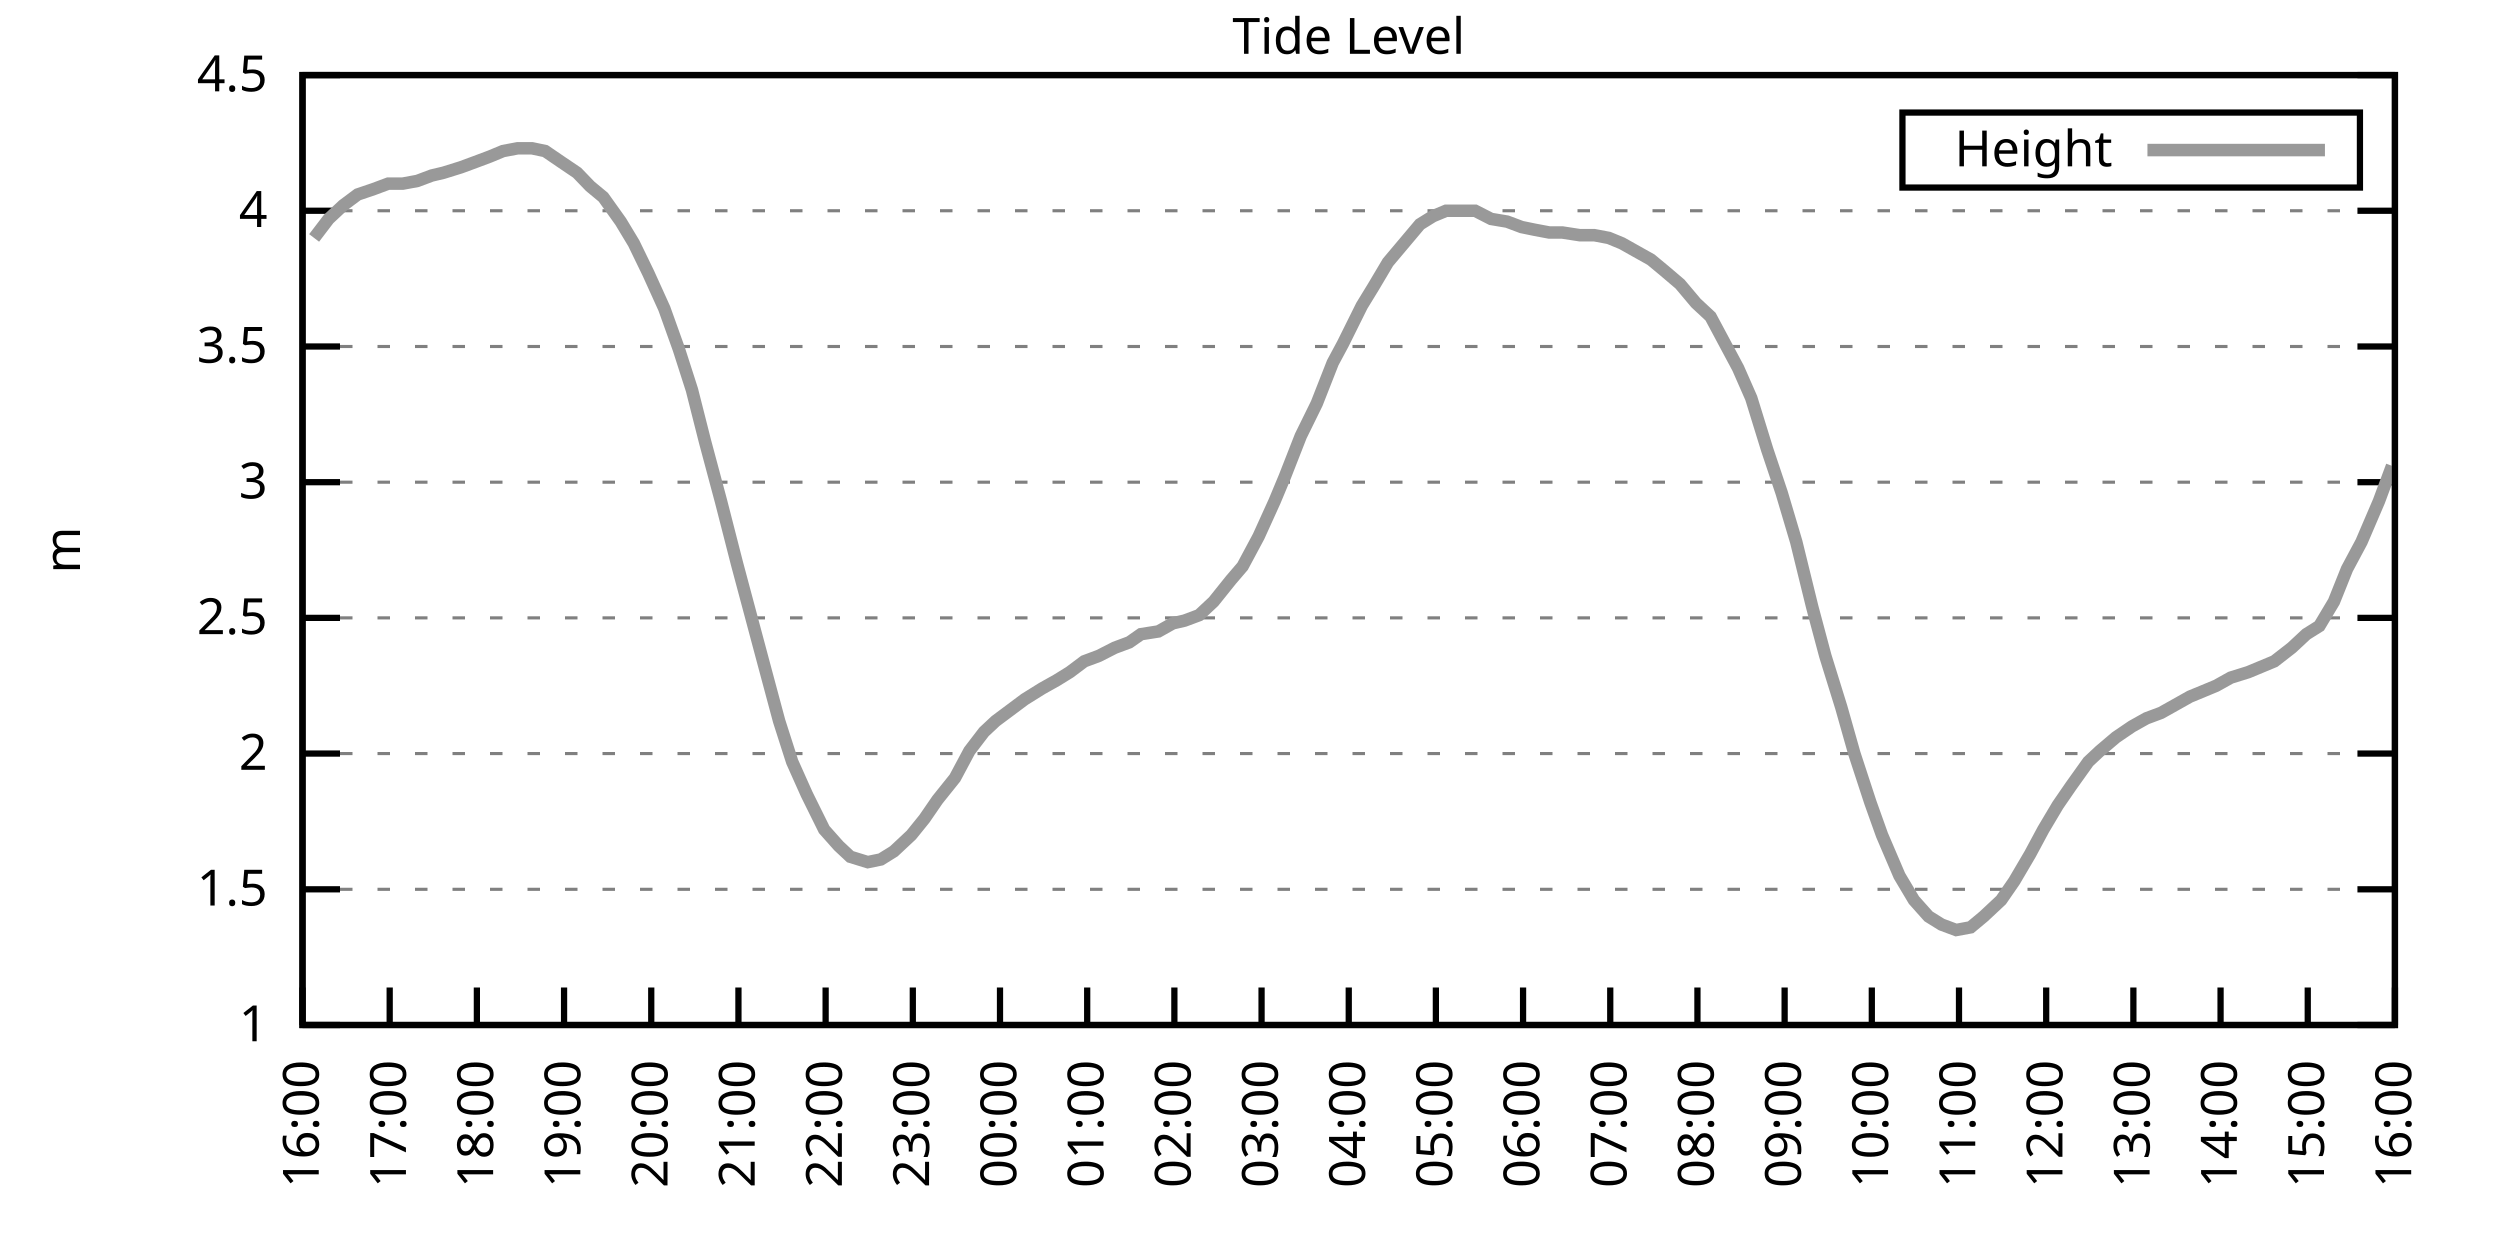
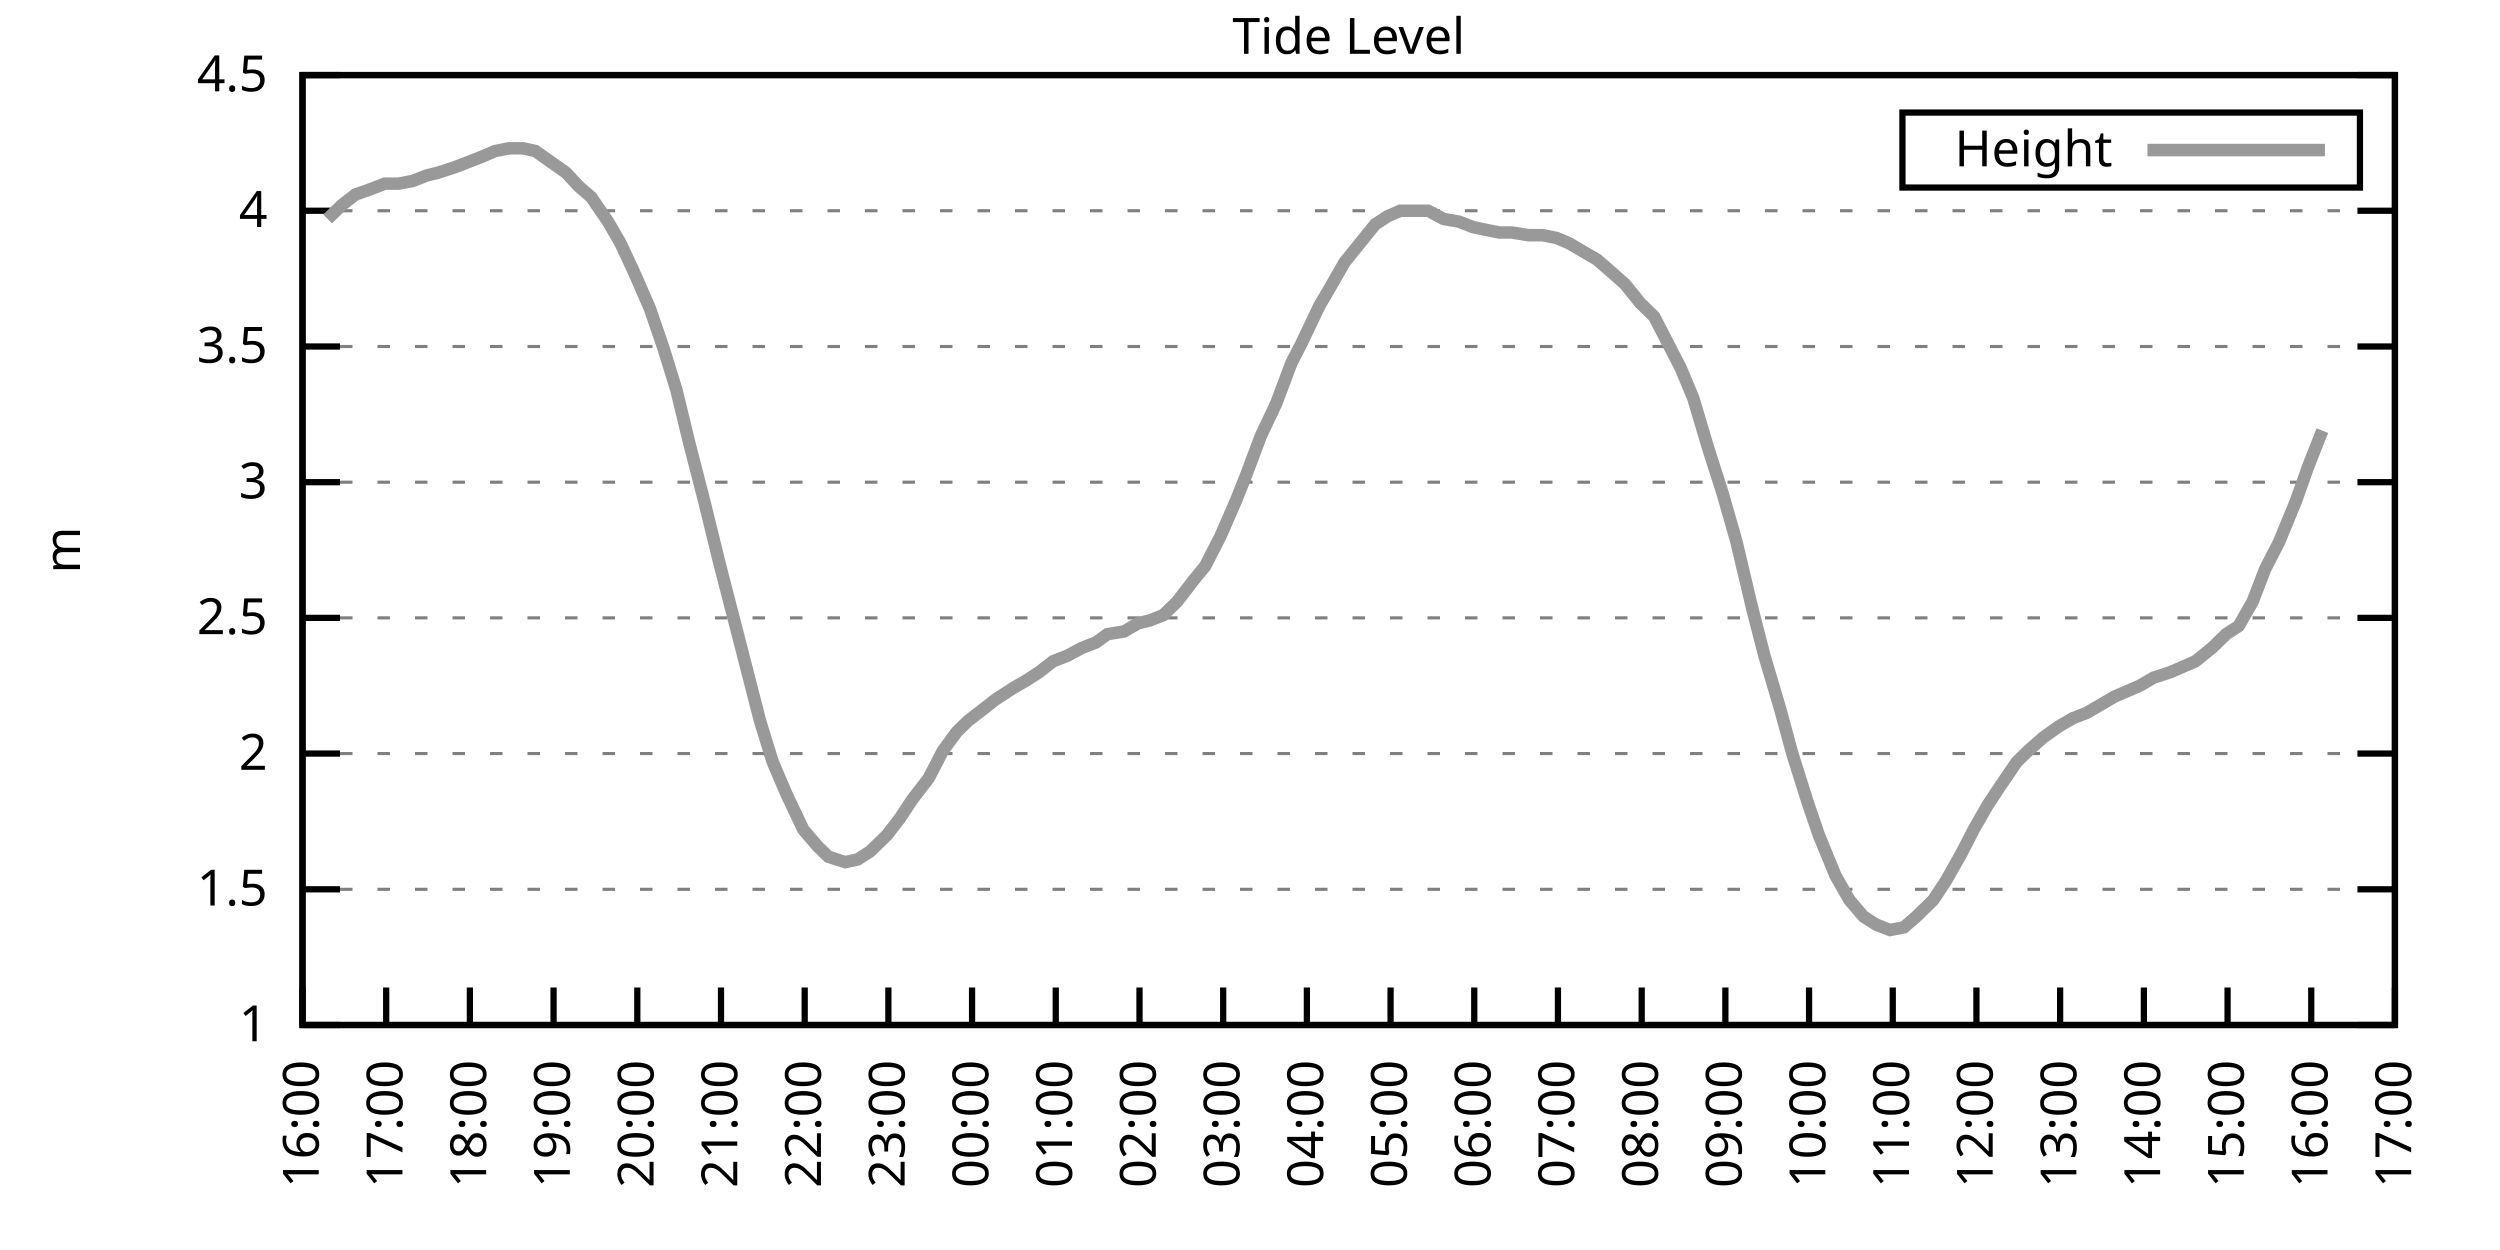
<svg xmlns="http://www.w3.org/2000/svg" xmlns:xlink="http://www.w3.org/1999/xlink" width="400" height="200" viewBox="0 0 400 200">
  <g id="gnuplot_canvas">
    <rect x="0" y="0" width="400" height="200" fill="none" />
    <defs>
      <circle id="gpDot" r="0.5" stroke-width="0.5" stroke="currentColor" />
      <path id="gpPt0" stroke-width="0.333" stroke="currentColor" d="M-1,0 h2 M0,-1 v2" />
      <path id="gpPt1" stroke-width="0.333" stroke="currentColor" d="M-1,-1 L1,1 M1,-1 L-1,1" />
      <path id="gpPt2" stroke-width="0.333" stroke="currentColor" d="M-1,0 L1,0 M0,-1 L0,1 M-1,-1 L1,1 M-1,1 L1,-1" />
      <rect id="gpPt3" stroke-width="0.333" stroke="currentColor" x="-1" y="-1" width="2" height="2" />
      <rect id="gpPt4" stroke-width="0.333" stroke="currentColor" fill="currentColor" x="-1" y="-1" width="2" height="2" />
      <circle id="gpPt5" stroke-width="0.333" stroke="currentColor" cx="0" cy="0" r="1" />
      <use xlink:href="#gpPt5" id="gpPt6" fill="currentColor" stroke="none" />
      <path id="gpPt7" stroke-width="0.333" stroke="currentColor" d="M0,-1.33 L-1.33,0.67 L1.33,0.67 z" />
      <use xlink:href="#gpPt7" id="gpPt8" fill="currentColor" stroke="none" />
      <use xlink:href="#gpPt7" id="gpPt9" stroke="currentColor" transform="rotate(180)" />
      <use xlink:href="#gpPt9" id="gpPt10" fill="currentColor" stroke="none" />
      <use xlink:href="#gpPt3" id="gpPt11" stroke="currentColor" transform="rotate(45)" />
      <use xlink:href="#gpPt11" id="gpPt12" fill="currentColor" stroke="none" />
      <path id="gpPt13" stroke-width="0.333" stroke="currentColor" d="M0,1.330 L1.265,0.411 L0.782,-1.067 L-0.782,-1.076 L-1.265,0.411 z" />
      <use xlink:href="#gpPt13" id="gpPt14" fill="currentColor" stroke="none" />
      <filter id="textbox" filterUnits="objectBoundingBox" x="0" y="0" height="1" width="1">
        <feFlood flood-color="white" flood-opacity="1" result="bgnd" />
        <feComposite in="SourceGraphic" in2="bgnd" operator="atop" />
      </filter>
      <filter id="greybox" filterUnits="objectBoundingBox" x="0" y="0" height="1" width="1">
        <feFlood flood-color="lightgrey" flood-opacity="1" result="grey" />
        <feComposite in="SourceGraphic" in2="grey" operator="atop" />
      </filter>
    </defs>
    <g fill="none" color="white" stroke="currentColor" stroke-width="1.00" stroke-linecap="butt" stroke-linejoin="miter">
</g>
    <g fill="none" color="black" stroke="currentColor" stroke-width="1.00" stroke-linecap="butt" stroke-linejoin="miter">
      <g stroke="none" shape-rendering="crispEdges">
        <polygon fill="rgb(255, 255, 255)" points="48.40,164.00 383.18,164.00 383.18,12.02 48.40,12.02 " />
      </g>
    </g>
    <g fill="none" color="black" stroke="currentColor" stroke-width="1.00" stroke-linecap="butt" stroke-linejoin="miter">
</g>
    <g fill="none" color="black" stroke="black" stroke-width="0.50" stroke-linecap="butt" stroke-linejoin="miter">
</g>
    <g fill="none" color="gray" stroke="currentColor" stroke-width="0.50" stroke-linecap="butt" stroke-linejoin="miter">
      <path stroke="gray" stroke-dasharray="2,4" class="gridline" d="M48.40,164.00 L383.19,164.00  " />
    </g>
    <g fill="none" color="gray" stroke="gray" stroke-width="1.00" stroke-linecap="butt" stroke-linejoin="miter">
</g>
    <g fill="none" color="black" stroke="currentColor" stroke-width="1.00" stroke-linecap="butt" stroke-linejoin="miter">
      <path stroke="black" d="M48.40,164.00 L54.40,164.00 M383.19,164.00 L377.19,164.00  " />
      <g transform="translate(42.80,166.60)" stroke="none" fill="black" font-family="Sans" font-size="8.00" text-anchor="end">
        <text>
          <tspan font-family="Sans"> 1</tspan>
        </text>
      </g>
    </g>
    <g fill="none" color="black" stroke="currentColor" stroke-width="1.00" stroke-linecap="butt" stroke-linejoin="miter">
</g>
    <g fill="none" color="black" stroke="black" stroke-width="0.50" stroke-linecap="butt" stroke-linejoin="miter">
</g>
    <g fill="none" color="gray" stroke="currentColor" stroke-width="0.50" stroke-linecap="butt" stroke-linejoin="miter">
      <path stroke="gray" stroke-dasharray="2,4" class="gridline" d="M48.40,142.29 L383.19,142.29  " />
    </g>
    <g fill="none" color="gray" stroke="gray" stroke-width="1.00" stroke-linecap="butt" stroke-linejoin="miter">
</g>
    <g fill="none" color="black" stroke="currentColor" stroke-width="1.00" stroke-linecap="butt" stroke-linejoin="miter">
      <path stroke="black" d="M48.40,142.29 L54.40,142.29 M383.19,142.29 L377.19,142.29  " />
      <g transform="translate(42.80,144.89)" stroke="none" fill="black" font-family="Sans" font-size="8.00" text-anchor="end">
        <text>
          <tspan font-family="Sans"> 1.5</tspan>
        </text>
      </g>
    </g>
    <g fill="none" color="black" stroke="currentColor" stroke-width="1.00" stroke-linecap="butt" stroke-linejoin="miter">
</g>
    <g fill="none" color="black" stroke="black" stroke-width="0.50" stroke-linecap="butt" stroke-linejoin="miter">
</g>
    <g fill="none" color="gray" stroke="currentColor" stroke-width="0.50" stroke-linecap="butt" stroke-linejoin="miter">
      <path stroke="gray" stroke-dasharray="2,4" class="gridline" d="M48.40,120.57 L383.19,120.57  " />
    </g>
    <g fill="none" color="gray" stroke="gray" stroke-width="1.00" stroke-linecap="butt" stroke-linejoin="miter">
</g>
    <g fill="none" color="black" stroke="currentColor" stroke-width="1.00" stroke-linecap="butt" stroke-linejoin="miter">
      <path stroke="black" d="M48.40,120.57 L54.40,120.57 M383.19,120.57 L377.19,120.57  " />
      <g transform="translate(42.80,123.17)" stroke="none" fill="black" font-family="Sans" font-size="8.00" text-anchor="end">
        <text>
          <tspan font-family="Sans"> 2</tspan>
        </text>
      </g>
    </g>
    <g fill="none" color="black" stroke="currentColor" stroke-width="1.00" stroke-linecap="butt" stroke-linejoin="miter">
</g>
    <g fill="none" color="black" stroke="black" stroke-width="0.50" stroke-linecap="butt" stroke-linejoin="miter">
</g>
    <g fill="none" color="gray" stroke="currentColor" stroke-width="0.50" stroke-linecap="butt" stroke-linejoin="miter">
      <path stroke="gray" stroke-dasharray="2,4" class="gridline" d="M48.40,98.86 L383.19,98.86  " />
    </g>
    <g fill="none" color="gray" stroke="gray" stroke-width="1.00" stroke-linecap="butt" stroke-linejoin="miter">
</g>
    <g fill="none" color="black" stroke="currentColor" stroke-width="1.00" stroke-linecap="butt" stroke-linejoin="miter">
      <path stroke="black" d="M48.40,98.86 L54.40,98.86 M383.19,98.86 L377.19,98.86  " />
      <g transform="translate(42.80,101.46)" stroke="none" fill="black" font-family="Sans" font-size="8.00" text-anchor="end">
        <text>
          <tspan font-family="Sans"> 2.5</tspan>
        </text>
      </g>
    </g>
    <g fill="none" color="black" stroke="currentColor" stroke-width="1.00" stroke-linecap="butt" stroke-linejoin="miter">
</g>
    <g fill="none" color="black" stroke="black" stroke-width="0.50" stroke-linecap="butt" stroke-linejoin="miter">
</g>
    <g fill="none" color="gray" stroke="currentColor" stroke-width="0.50" stroke-linecap="butt" stroke-linejoin="miter">
      <path stroke="gray" stroke-dasharray="2,4" class="gridline" d="M48.40,77.15 L383.19,77.15  " />
    </g>
    <g fill="none" color="gray" stroke="gray" stroke-width="1.00" stroke-linecap="butt" stroke-linejoin="miter">
</g>
    <g fill="none" color="black" stroke="currentColor" stroke-width="1.00" stroke-linecap="butt" stroke-linejoin="miter">
      <path stroke="black" d="M48.40,77.15 L54.40,77.15 M383.19,77.15 L377.19,77.15  " />
      <g transform="translate(42.80,79.75)" stroke="none" fill="black" font-family="Sans" font-size="8.00" text-anchor="end">
        <text>
          <tspan font-family="Sans"> 3</tspan>
        </text>
      </g>
    </g>
    <g fill="none" color="black" stroke="currentColor" stroke-width="1.00" stroke-linecap="butt" stroke-linejoin="miter">
</g>
    <g fill="none" color="black" stroke="black" stroke-width="0.50" stroke-linecap="butt" stroke-linejoin="miter">
</g>
    <g fill="none" color="gray" stroke="currentColor" stroke-width="0.50" stroke-linecap="butt" stroke-linejoin="miter">
      <path stroke="gray" stroke-dasharray="2,4" class="gridline" d="M48.40,55.44 L383.19,55.44  " />
    </g>
    <g fill="none" color="gray" stroke="gray" stroke-width="1.00" stroke-linecap="butt" stroke-linejoin="miter">
</g>
    <g fill="none" color="black" stroke="currentColor" stroke-width="1.00" stroke-linecap="butt" stroke-linejoin="miter">
      <path stroke="black" d="M48.40,55.44 L54.40,55.44 M383.19,55.44 L377.19,55.44  " />
      <g transform="translate(42.80,58.04)" stroke="none" fill="black" font-family="Sans" font-size="8.00" text-anchor="end">
        <text>
          <tspan font-family="Sans"> 3.5</tspan>
        </text>
      </g>
    </g>
    <g fill="none" color="black" stroke="currentColor" stroke-width="1.00" stroke-linecap="butt" stroke-linejoin="miter">
</g>
    <g fill="none" color="black" stroke="black" stroke-width="0.50" stroke-linecap="butt" stroke-linejoin="miter">
</g>
    <g fill="none" color="gray" stroke="currentColor" stroke-width="0.50" stroke-linecap="butt" stroke-linejoin="miter">
      <path stroke="gray" stroke-dasharray="2,4" class="gridline" d="M48.40,33.72 L383.19,33.72  " />
    </g>
    <g fill="none" color="gray" stroke="gray" stroke-width="1.00" stroke-linecap="butt" stroke-linejoin="miter">
</g>
    <g fill="none" color="black" stroke="currentColor" stroke-width="1.00" stroke-linecap="butt" stroke-linejoin="miter">
      <path stroke="black" d="M48.40,33.72 L54.40,33.72 M383.19,33.72 L377.19,33.72  " />
      <g transform="translate(42.80,36.32)" stroke="none" fill="black" font-family="Sans" font-size="8.00" text-anchor="end">
        <text>
          <tspan font-family="Sans"> 4</tspan>
        </text>
      </g>
    </g>
    <g fill="none" color="black" stroke="currentColor" stroke-width="1.00" stroke-linecap="butt" stroke-linejoin="miter">
</g>
    <g fill="none" color="black" stroke="black" stroke-width="0.50" stroke-linecap="butt" stroke-linejoin="miter">
</g>
    <g fill="none" color="gray" stroke="currentColor" stroke-width="0.50" stroke-linecap="butt" stroke-linejoin="miter">
      <path stroke="gray" stroke-dasharray="2,4" class="gridline" d="M48.40,12.01 L383.19,12.01  " />
    </g>
    <g fill="none" color="gray" stroke="gray" stroke-width="1.00" stroke-linecap="butt" stroke-linejoin="miter">
</g>
    <g fill="none" color="black" stroke="currentColor" stroke-width="1.00" stroke-linecap="butt" stroke-linejoin="miter">
      <path stroke="black" d="M48.40,12.01 L54.40,12.01 M383.19,12.01 L377.19,12.01  " />
      <g transform="translate(42.80,14.61)" stroke="none" fill="black" font-family="Sans" font-size="8.00" text-anchor="end">
        <text>
          <tspan font-family="Sans"> 4.5</tspan>
        </text>
      </g>
    </g>
    <g fill="none" color="black" stroke="currentColor" stroke-width="1.00" stroke-linecap="butt" stroke-linejoin="miter">
      <path stroke="black" d="M48.40,164.00 L48.40,158.00  " />
      <g transform="translate(51.00,169.60) rotate(270.00)" stroke="none" fill="black" font-family="Sans" font-size="8.00" text-anchor="end">
        <text>
          <tspan font-family="Sans">16:00</tspan>
        </text>
      </g>
    </g>
    <g fill="none" color="black" stroke="currentColor" stroke-width="1.00" stroke-linecap="butt" stroke-linejoin="miter">
-       <path stroke="black" d="M62.35,164.00 L62.35,158.00  " />
-       <g transform="translate(64.95,169.60) rotate(270.00)" stroke="none" fill="black" font-family="Sans" font-size="8.00" text-anchor="end">
+       <path stroke="black" d="M61.79,164.00 L61.79,158.00  " />
+       <g transform="translate(64.39,169.60) rotate(270.00)" stroke="none" fill="black" font-family="Sans" font-size="8.00" text-anchor="end">
        <text>
          <tspan font-family="Sans">17:00</tspan>
        </text>
      </g>
    </g>
    <g fill="none" color="black" stroke="currentColor" stroke-width="1.00" stroke-linecap="butt" stroke-linejoin="miter">
-       <path stroke="black" d="M76.30,164.00 L76.30,158.00  " />
-       <g transform="translate(78.90,169.60) rotate(270.00)" stroke="none" fill="black" font-family="Sans" font-size="8.00" text-anchor="end">
+       <path stroke="black" d="M75.18,164.00 L75.18,158.00  " />
+       <g transform="translate(77.78,169.60) rotate(270.00)" stroke="none" fill="black" font-family="Sans" font-size="8.00" text-anchor="end">
        <text>
          <tspan font-family="Sans">18:00</tspan>
        </text>
      </g>
    </g>
    <g fill="none" color="black" stroke="currentColor" stroke-width="1.00" stroke-linecap="butt" stroke-linejoin="miter">
-       <path stroke="black" d="M90.25,164.00 L90.25,158.00  " />
-       <g transform="translate(92.85,169.60) rotate(270.00)" stroke="none" fill="black" font-family="Sans" font-size="8.00" text-anchor="end">
+       <path stroke="black" d="M88.57,164.00 L88.57,158.00  " />
+       <g transform="translate(91.17,169.60) rotate(270.00)" stroke="none" fill="black" font-family="Sans" font-size="8.00" text-anchor="end">
        <text>
          <tspan font-family="Sans">19:00</tspan>
        </text>
      </g>
    </g>
    <g fill="none" color="black" stroke="currentColor" stroke-width="1.00" stroke-linecap="butt" stroke-linejoin="miter">
-       <path stroke="black" d="M104.20,164.00 L104.20,158.00  " />
-       <g transform="translate(106.80,169.60) rotate(270.00)" stroke="none" fill="black" font-family="Sans" font-size="8.00" text-anchor="end">
+       <path stroke="black" d="M101.97,164.00 L101.97,158.00  " />
+       <g transform="translate(104.57,169.60) rotate(270.00)" stroke="none" fill="black" font-family="Sans" font-size="8.00" text-anchor="end">
        <text>
          <tspan font-family="Sans">20:00</tspan>
        </text>
      </g>
    </g>
    <g fill="none" color="black" stroke="currentColor" stroke-width="1.00" stroke-linecap="butt" stroke-linejoin="miter">
-       <path stroke="black" d="M118.15,164.00 L118.15,158.00  " />
-       <g transform="translate(120.75,169.60) rotate(270.00)" stroke="none" fill="black" font-family="Sans" font-size="8.00" text-anchor="end">
+       <path stroke="black" d="M115.36,164.00 L115.36,158.00  " />
+       <g transform="translate(117.96,169.60) rotate(270.00)" stroke="none" fill="black" font-family="Sans" font-size="8.00" text-anchor="end">
        <text>
          <tspan font-family="Sans">21:00</tspan>
        </text>
      </g>
    </g>
    <g fill="none" color="black" stroke="currentColor" stroke-width="1.00" stroke-linecap="butt" stroke-linejoin="miter">
-       <path stroke="black" d="M132.10,164.00 L132.10,158.00  " />
-       <g transform="translate(134.70,169.60) rotate(270.00)" stroke="none" fill="black" font-family="Sans" font-size="8.00" text-anchor="end">
+       <path stroke="black" d="M128.75,164.00 L128.75,158.00  " />
+       <g transform="translate(131.35,169.60) rotate(270.00)" stroke="none" fill="black" font-family="Sans" font-size="8.00" text-anchor="end">
        <text>
          <tspan font-family="Sans">22:00</tspan>
        </text>
      </g>
    </g>
    <g fill="none" color="black" stroke="currentColor" stroke-width="1.00" stroke-linecap="butt" stroke-linejoin="miter">
-       <path stroke="black" d="M146.05,164.00 L146.05,158.00  " />
-       <g transform="translate(148.65,169.60) rotate(270.00)" stroke="none" fill="black" font-family="Sans" font-size="8.00" text-anchor="end">
+       <path stroke="black" d="M142.14,164.00 L142.14,158.00  " />
+       <g transform="translate(144.74,169.60) rotate(270.00)" stroke="none" fill="black" font-family="Sans" font-size="8.00" text-anchor="end">
        <text>
          <tspan font-family="Sans">23:00</tspan>
        </text>
      </g>
    </g>
    <g fill="none" color="black" stroke="currentColor" stroke-width="1.00" stroke-linecap="butt" stroke-linejoin="miter">
-       <path stroke="black" d="M160.00,164.00 L160.00,158.00  " />
-       <g transform="translate(162.60,169.60) rotate(270.00)" stroke="none" fill="black" font-family="Sans" font-size="8.00" text-anchor="end">
+       <path stroke="black" d="M155.53,164.00 L155.53,158.00  " />
+       <g transform="translate(158.13,169.60) rotate(270.00)" stroke="none" fill="black" font-family="Sans" font-size="8.00" text-anchor="end">
        <text>
          <tspan font-family="Sans">00:00</tspan>
        </text>
      </g>
    </g>
    <g fill="none" color="black" stroke="currentColor" stroke-width="1.00" stroke-linecap="butt" stroke-linejoin="miter">
-       <path stroke="black" d="M173.95,164.00 L173.95,158.00  " />
-       <g transform="translate(176.55,169.60) rotate(270.00)" stroke="none" fill="black" font-family="Sans" font-size="8.00" text-anchor="end">
+       <path stroke="black" d="M168.92,164.00 L168.92,158.00  " />
+       <g transform="translate(171.52,169.60) rotate(270.00)" stroke="none" fill="black" font-family="Sans" font-size="8.00" text-anchor="end">
        <text>
          <tspan font-family="Sans">01:00</tspan>
        </text>
      </g>
    </g>
    <g fill="none" color="black" stroke="currentColor" stroke-width="1.00" stroke-linecap="butt" stroke-linejoin="miter">
-       <path stroke="black" d="M187.90,164.00 L187.90,158.00  " />
-       <g transform="translate(190.50,169.60) rotate(270.00)" stroke="none" fill="black" font-family="Sans" font-size="8.00" text-anchor="end">
+       <path stroke="black" d="M182.32,164.00 L182.32,158.00  " />
+       <g transform="translate(184.92,169.60) rotate(270.00)" stroke="none" fill="black" font-family="Sans" font-size="8.00" text-anchor="end">
        <text>
          <tspan font-family="Sans">02:00</tspan>
        </text>
      </g>
    </g>
    <g fill="none" color="black" stroke="currentColor" stroke-width="1.00" stroke-linecap="butt" stroke-linejoin="miter">
-       <path stroke="black" d="M201.85,164.00 L201.85,158.00  " />
-       <g transform="translate(204.45,169.60) rotate(270.00)" stroke="none" fill="black" font-family="Sans" font-size="8.00" text-anchor="end">
+       <path stroke="black" d="M195.71,164.00 L195.71,158.00  " />
+       <g transform="translate(198.31,169.60) rotate(270.00)" stroke="none" fill="black" font-family="Sans" font-size="8.00" text-anchor="end">
        <text>
          <tspan font-family="Sans">03:00</tspan>
        </text>
      </g>
    </g>
    <g fill="none" color="black" stroke="currentColor" stroke-width="1.00" stroke-linecap="butt" stroke-linejoin="miter">
-       <path stroke="black" d="M215.80,164.00 L215.80,158.00  " />
-       <g transform="translate(218.40,169.60) rotate(270.00)" stroke="none" fill="black" font-family="Sans" font-size="8.00" text-anchor="end">
+       <path stroke="black" d="M209.10,164.00 L209.10,158.00  " />
+       <g transform="translate(211.70,169.60) rotate(270.00)" stroke="none" fill="black" font-family="Sans" font-size="8.00" text-anchor="end">
        <text>
          <tspan font-family="Sans">04:00</tspan>
        </text>
      </g>
    </g>
    <g fill="none" color="black" stroke="currentColor" stroke-width="1.00" stroke-linecap="butt" stroke-linejoin="miter">
-       <path stroke="black" d="M229.74,164.00 L229.74,158.00  " />
-       <g transform="translate(232.34,169.60) rotate(270.00)" stroke="none" fill="black" font-family="Sans" font-size="8.00" text-anchor="end">
+       <path stroke="black" d="M222.49,164.00 L222.49,158.00  " />
+       <g transform="translate(225.09,169.60) rotate(270.00)" stroke="none" fill="black" font-family="Sans" font-size="8.00" text-anchor="end">
        <text>
          <tspan font-family="Sans">05:00</tspan>
        </text>
      </g>
    </g>
    <g fill="none" color="black" stroke="currentColor" stroke-width="1.00" stroke-linecap="butt" stroke-linejoin="miter">
-       <path stroke="black" d="M243.69,164.00 L243.69,158.00  " />
-       <g transform="translate(246.29,169.60) rotate(270.00)" stroke="none" fill="black" font-family="Sans" font-size="8.00" text-anchor="end">
+       <path stroke="black" d="M235.88,164.00 L235.88,158.00  " />
+       <g transform="translate(238.48,169.60) rotate(270.00)" stroke="none" fill="black" font-family="Sans" font-size="8.00" text-anchor="end">
        <text>
          <tspan font-family="Sans">06:00</tspan>
        </text>
      </g>
    </g>
    <g fill="none" color="black" stroke="currentColor" stroke-width="1.00" stroke-linecap="butt" stroke-linejoin="miter">
-       <path stroke="black" d="M257.64,164.00 L257.64,158.00  " />
-       <g transform="translate(260.24,169.60) rotate(270.00)" stroke="none" fill="black" font-family="Sans" font-size="8.00" text-anchor="end">
+       <path stroke="black" d="M249.27,164.00 L249.27,158.00  " />
+       <g transform="translate(251.87,169.60) rotate(270.00)" stroke="none" fill="black" font-family="Sans" font-size="8.00" text-anchor="end">
        <text>
          <tspan font-family="Sans">07:00</tspan>
        </text>
      </g>
    </g>
    <g fill="none" color="black" stroke="currentColor" stroke-width="1.00" stroke-linecap="butt" stroke-linejoin="miter">
-       <path stroke="black" d="M271.59,164.00 L271.59,158.00  " />
-       <g transform="translate(274.19,169.60) rotate(270.00)" stroke="none" fill="black" font-family="Sans" font-size="8.00" text-anchor="end">
+       <path stroke="black" d="M262.67,164.00 L262.67,158.00  " />
+       <g transform="translate(265.27,169.60) rotate(270.00)" stroke="none" fill="black" font-family="Sans" font-size="8.00" text-anchor="end">
        <text>
          <tspan font-family="Sans">08:00</tspan>
        </text>
      </g>
    </g>
    <g fill="none" color="black" stroke="currentColor" stroke-width="1.00" stroke-linecap="butt" stroke-linejoin="miter">
-       <path stroke="black" d="M285.54,164.00 L285.54,158.00  " />
-       <g transform="translate(288.14,169.60) rotate(270.00)" stroke="none" fill="black" font-family="Sans" font-size="8.00" text-anchor="end">
+       <path stroke="black" d="M276.06,164.00 L276.06,158.00  " />
+       <g transform="translate(278.66,169.60) rotate(270.00)" stroke="none" fill="black" font-family="Sans" font-size="8.00" text-anchor="end">
        <text>
          <tspan font-family="Sans">09:00</tspan>
        </text>
      </g>
    </g>
    <g fill="none" color="black" stroke="currentColor" stroke-width="1.00" stroke-linecap="butt" stroke-linejoin="miter">
-       <path stroke="black" d="M299.49,164.00 L299.49,158.00  " />
-       <g transform="translate(302.09,169.60) rotate(270.00)" stroke="none" fill="black" font-family="Sans" font-size="8.00" text-anchor="end">
+       <path stroke="black" d="M289.45,164.00 L289.45,158.00  " />
+       <g transform="translate(292.05,169.60) rotate(270.00)" stroke="none" fill="black" font-family="Sans" font-size="8.00" text-anchor="end">
        <text>
          <tspan font-family="Sans">10:00</tspan>
        </text>
      </g>
    </g>
    <g fill="none" color="black" stroke="currentColor" stroke-width="1.00" stroke-linecap="butt" stroke-linejoin="miter">
-       <path stroke="black" d="M313.44,164.00 L313.44,158.00  " />
-       <g transform="translate(316.04,169.60) rotate(270.00)" stroke="none" fill="black" font-family="Sans" font-size="8.00" text-anchor="end">
+       <path stroke="black" d="M302.84,164.00 L302.84,158.00  " />
+       <g transform="translate(305.44,169.60) rotate(270.00)" stroke="none" fill="black" font-family="Sans" font-size="8.00" text-anchor="end">
        <text>
          <tspan font-family="Sans">11:00</tspan>
        </text>
      </g>
    </g>
    <g fill="none" color="black" stroke="currentColor" stroke-width="1.00" stroke-linecap="butt" stroke-linejoin="miter">
-       <path stroke="black" d="M327.39,164.00 L327.39,158.00  " />
-       <g transform="translate(329.99,169.60) rotate(270.00)" stroke="none" fill="black" font-family="Sans" font-size="8.00" text-anchor="end">
+       <path stroke="black" d="M316.23,164.00 L316.23,158.00  " />
+       <g transform="translate(318.83,169.60) rotate(270.00)" stroke="none" fill="black" font-family="Sans" font-size="8.00" text-anchor="end">
        <text>
          <tspan font-family="Sans">12:00</tspan>
        </text>
      </g>
    </g>
    <g fill="none" color="black" stroke="currentColor" stroke-width="1.00" stroke-linecap="butt" stroke-linejoin="miter">
-       <path stroke="black" d="M341.34,164.00 L341.34,158.00  " />
-       <g transform="translate(343.94,169.60) rotate(270.00)" stroke="none" fill="black" font-family="Sans" font-size="8.00" text-anchor="end">
+       <path stroke="black" d="M329.62,164.00 L329.62,158.00  " />
+       <g transform="translate(332.22,169.60) rotate(270.00)" stroke="none" fill="black" font-family="Sans" font-size="8.00" text-anchor="end">
        <text>
          <tspan font-family="Sans">13:00</tspan>
        </text>
      </g>
    </g>
    <g fill="none" color="black" stroke="currentColor" stroke-width="1.00" stroke-linecap="butt" stroke-linejoin="miter">
-       <path stroke="black" d="M355.29,164.00 L355.29,158.00  " />
-       <g transform="translate(357.89,169.60) rotate(270.00)" stroke="none" fill="black" font-family="Sans" font-size="8.00" text-anchor="end">
+       <path stroke="black" d="M343.02,164.00 L343.02,158.00  " />
+       <g transform="translate(345.62,169.60) rotate(270.00)" stroke="none" fill="black" font-family="Sans" font-size="8.00" text-anchor="end">
        <text>
          <tspan font-family="Sans">14:00</tspan>
        </text>
      </g>
    </g>
    <g fill="none" color="black" stroke="currentColor" stroke-width="1.00" stroke-linecap="butt" stroke-linejoin="miter">
-       <path stroke="black" d="M369.24,164.00 L369.24,158.00  " />
-       <g transform="translate(371.84,169.60) rotate(270.00)" stroke="none" fill="black" font-family="Sans" font-size="8.00" text-anchor="end">
+       <path stroke="black" d="M356.41,164.00 L356.41,158.00  " />
+       <g transform="translate(359.01,169.60) rotate(270.00)" stroke="none" fill="black" font-family="Sans" font-size="8.00" text-anchor="end">
        <text>
          <tspan font-family="Sans">15:00</tspan>
+         </text>
+       </g>
+     </g>
+     <g fill="none" color="black" stroke="currentColor" stroke-width="1.00" stroke-linecap="butt" stroke-linejoin="miter">
+       <path stroke="black" d="M369.80,164.00 L369.80,158.00  " />
+       <g transform="translate(372.40,169.60) rotate(270.00)" stroke="none" fill="black" font-family="Sans" font-size="8.00" text-anchor="end">
+         <text>
+           <tspan font-family="Sans">16:00</tspan>
        </text>
      </g>
    </g>
    <g fill="none" color="black" stroke="currentColor" stroke-width="1.00" stroke-linecap="butt" stroke-linejoin="miter">
      <path stroke="black" d="M383.19,164.00 L383.19,158.00  " />
      <g transform="translate(385.79,169.60) rotate(270.00)" stroke="none" fill="black" font-family="Sans" font-size="8.00" text-anchor="end">
        <text>
-           <tspan font-family="Sans">16:00</tspan>
+           <tspan font-family="Sans">17:00</tspan>
        </text>
      </g>
    </g>
    <g fill="none" color="black" stroke="currentColor" stroke-width="1.00" stroke-linecap="butt" stroke-linejoin="miter">
</g>
    <g fill="none" color="black" stroke="currentColor" stroke-width="1.00" stroke-linecap="butt" stroke-linejoin="miter">
      <path stroke="black" d="M48.40,12.01 L48.40,164.00 L383.19,164.00 L383.19,12.01 L48.40,12.01 Z  " />
    </g>
    <g fill="none" color="black" stroke="currentColor" stroke-width="1.00" stroke-linecap="butt" stroke-linejoin="miter">
</g>
    <g fill="none" color="black" stroke="currentColor" stroke-width="1.00" stroke-linecap="butt" stroke-linejoin="miter">
      <path stroke="black" d="M304.39,30.01 L304.39,18.01 L377.59,18.01 L377.59,30.01 L304.39,30.01 Z  " />
    </g>
    <g id="Tide_level_plot_1">
      <g fill="none" color="white" stroke="black" stroke-width="2.00" stroke-linecap="butt" stroke-linejoin="miter">
</g>
      <g fill="none" color="black" stroke="currentColor" stroke-width="2.00" stroke-linecap="butt" stroke-linejoin="miter">
        <g transform="translate(337.99,26.61)" stroke="none" fill="black" font-family="Sans" font-size="8.00" text-anchor="end">
          <text>
            <tspan font-family="Sans">Height</tspan>
          </text>
        </g>
      </g>
      <g fill="none" color="black" stroke="currentColor" stroke-width="2.00" stroke-linecap="butt" stroke-linejoin="miter">
-         <path stroke="rgb(153, 153, 153)" d="M343.59,24.01 L371.99,24.01 M50.26,38.07 L52.58,35.03 L54.91,32.85 L57.23,31.12 L59.79,30.25 L62.12,29.38   L64.44,29.38 L66.77,28.95 L69.09,28.08 L70.95,27.64 L73.74,26.77 L76.07,25.91 L78.39,25.04 L80.48,24.17   L82.81,23.73 L85.13,23.73 L87.23,24.17 L89.78,25.91 L92.34,27.64 L94.43,29.81 L96.53,31.55 L99.32,35.46   L101.41,38.93 L103.73,43.71 L106.29,49.36 L108.62,55.87 L110.71,62.38 L112.80,70.63 L115.36,80.19 L117.92,90.18   L120.24,98.86 L122.33,106.68 L124.66,115.36 L126.75,121.88 L129.08,127.09 L131.87,132.73 L134.19,135.34 L136.05,137.08   L138.84,137.94 L140.93,137.51 L143.02,136.21 L145.81,133.60 L147.91,131.00 L150.00,127.96 L152.79,124.48 L155.11,120.14   L157.44,117.10 L159.30,115.36 L161.62,113.63 L163.95,111.89 L166.74,110.15 L169.06,108.85 L171.16,107.55 L173.48,105.81   L175.81,104.94 L178.36,103.64 L180.69,102.77 L182.55,101.47 L185.34,101.03 L187.66,99.73 L189.52,99.30 L191.85,98.43   L194.17,96.26 L196.96,92.78 L198.82,90.61 L201.38,85.83 L203.94,80.19 L205.57,76.28 L208.12,69.77 L210.68,64.56   L213.24,58.04 L214.87,55.00 L217.89,48.92 L219.75,45.88 L222.07,41.97 L224.63,38.93 L227.19,35.89 L229.28,34.59   L231.37,33.72 L233.70,33.72 L236.02,33.72 L238.58,35.03 L241.14,35.46 L243.46,36.33 L245.55,36.76 L247.88,37.20   L249.97,37.20 L252.76,37.63 L255.09,37.63 L257.41,38.07 L259.50,38.93 L261.83,40.24 L264.15,41.54 L266.25,43.28   L268.80,45.45 L271.36,48.49 L273.69,50.66 L276.01,55.00 L278.10,58.91 L280.20,63.69 L282.75,71.94 L285.08,78.89   L287.40,86.70 L289.96,97.12 L292.05,104.94 L294.61,113.19 L296.70,120.57 L299.26,128.39 L301.12,133.60 L303.91,140.12   L306.23,144.02 L308.56,146.63 L310.65,147.93 L312.98,148.80 L315.30,148.37 L317.39,146.63 L320.18,144.02 L322.28,140.98   L324.83,136.64 L326.93,132.73 L329.25,128.83 L331.34,125.79 L334.13,121.88 L335.99,120.14 L338.55,117.97 L341.11,116.23   L343.43,114.93 L345.76,114.06 L348.08,112.76 L350.41,111.45 L352.50,110.59 L354.59,109.72 L356.92,108.42 L359.71,107.55   L361.80,106.68 L363.89,105.81 L366.68,103.64 L369.01,101.47 L371.10,100.16 L373.43,96.26 L375.52,91.04 L377.84,86.70   L380.63,80.19 L382.73,74.54  " />
+         <path stroke="rgb(153, 153, 153)" d="M343.59,24.01 L371.99,24.01 M52.42,35.03 L54.65,32.85 L56.88,31.12 L59.34,30.25 L61.57,29.38 L63.80,29.38   L66.03,28.95 L68.26,28.08 L70.05,27.64 L72.73,26.77 L74.96,25.91 L77.19,25.04 L79.20,24.17 L81.43,23.73   L83.66,23.73 L85.67,24.17 L88.13,25.91 L90.58,27.64 L92.59,29.81 L94.60,31.55 L97.28,35.46 L99.29,38.93   L101.52,43.71 L103.98,49.36 L106.21,55.87 L108.22,62.38 L110.22,70.63 L112.68,80.19 L115.13,90.18 L117.37,98.86   L119.38,106.68 L121.61,115.36 L123.62,121.88 L125.85,127.09 L128.53,132.73 L130.76,135.34 L132.54,137.08 L135.22,137.94   L137.23,137.51 L139.24,136.21 L141.92,133.60 L143.93,131.00 L145.94,127.96 L148.61,124.48 L150.85,120.14 L153.08,117.10   L154.86,115.36 L157.10,113.63 L159.33,111.89 L162.01,110.15 L164.24,108.85 L166.25,107.55 L168.48,105.81 L170.71,104.94   L173.17,103.64 L175.40,102.77 L177.18,101.47 L179.86,101.03 L182.09,99.73 L183.88,99.30 L186.11,98.43 L188.34,96.26   L191.02,92.78 L192.81,90.61 L195.26,85.83 L197.72,80.19 L199.28,76.28 L201.73,69.77 L204.19,64.56 L206.64,58.04   L208.21,55.00 L211.11,48.92 L212.89,45.88 L215.13,41.97 L217.58,38.93 L220.04,35.89 L222.04,34.59 L224.05,33.72   L226.29,33.72 L228.52,33.72 L230.97,35.03 L233.43,35.46 L235.66,36.33 L237.67,36.76 L239.90,37.20 L241.91,37.20   L244.59,37.63 L246.82,37.63 L249.05,38.07 L251.06,38.93 L253.29,40.24 L255.52,41.54 L257.53,43.28 L259.99,45.45   L262.44,48.49 L264.67,50.66 L266.91,55.00 L268.92,58.91 L270.92,63.69 L273.38,71.94 L275.61,78.89 L277.84,86.70   L280.30,97.12 L282.31,104.94 L284.76,113.19 L286.77,120.57 L289.23,128.39 L291.01,133.60 L293.69,140.12 L295.92,144.02   L298.15,146.63 L300.16,147.93 L302.39,148.80 L304.63,148.37 L306.63,146.63 L309.31,144.02 L311.32,140.98 L313.78,136.64   L315.79,132.73 L318.02,128.83 L320.03,125.79 L322.70,121.88 L324.49,120.14 L326.95,117.97 L329.40,116.23 L331.63,114.93   L333.86,114.06 L336.10,112.76 L338.33,111.45 L340.34,110.59 L342.35,109.72 L344.58,108.42 L347.26,107.55 L349.26,106.68   L351.27,105.81 L353.95,103.64 L356.18,101.47 L358.19,100.16 L360.42,96.26 L362.43,91.04 L364.66,86.70 L367.34,80.19   L369.35,74.54 L371.58,68.90  " />
      </g>
    </g>
    <g fill="none" color="black" stroke="currentColor" stroke-width="2.00" stroke-linecap="butt" stroke-linejoin="miter">
</g>
    <g fill="none" color="black" stroke="black" stroke-width="1.00" stroke-linecap="butt" stroke-linejoin="miter">
</g>
    <g fill="none" color="black" stroke="currentColor" stroke-width="1.00" stroke-linecap="butt" stroke-linejoin="miter">
      <path stroke="black" d="M48.40,12.01 L48.40,164.00 L383.19,164.00 L383.19,12.01 L48.40,12.01 Z  " />
      <g transform="translate(12.80,88.01) rotate(270.00)" stroke="none" fill="black" font-family="Sans" font-size="8.00" text-anchor="middle">
        <text>
          <tspan font-family="Sans">m</tspan>
        </text>
      </g>
    </g>
    <g fill="none" color="black" stroke="currentColor" stroke-width="1.00" stroke-linecap="butt" stroke-linejoin="miter">
</g>
    <g fill="none" color="black" stroke="currentColor" stroke-width="1.00" stroke-linecap="butt" stroke-linejoin="miter">
      <g transform="translate(215.79,8.61)" stroke="none" fill="black" font-family="Sans" font-size="8.00" text-anchor="middle">
        <text>
          <tspan font-family="Sans">Tide Level</tspan>
        </text>
      </g>
    </g>
    <g fill="none" color="black" stroke="currentColor" stroke-width="1.00" stroke-linecap="butt" stroke-linejoin="miter">
</g>
  </g>
</svg>
